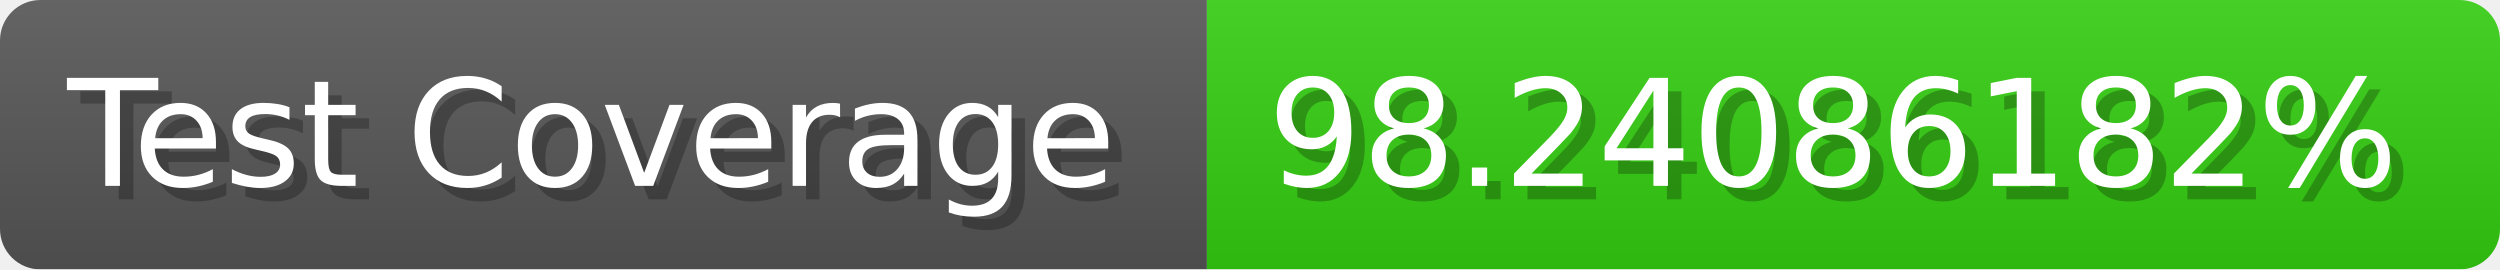
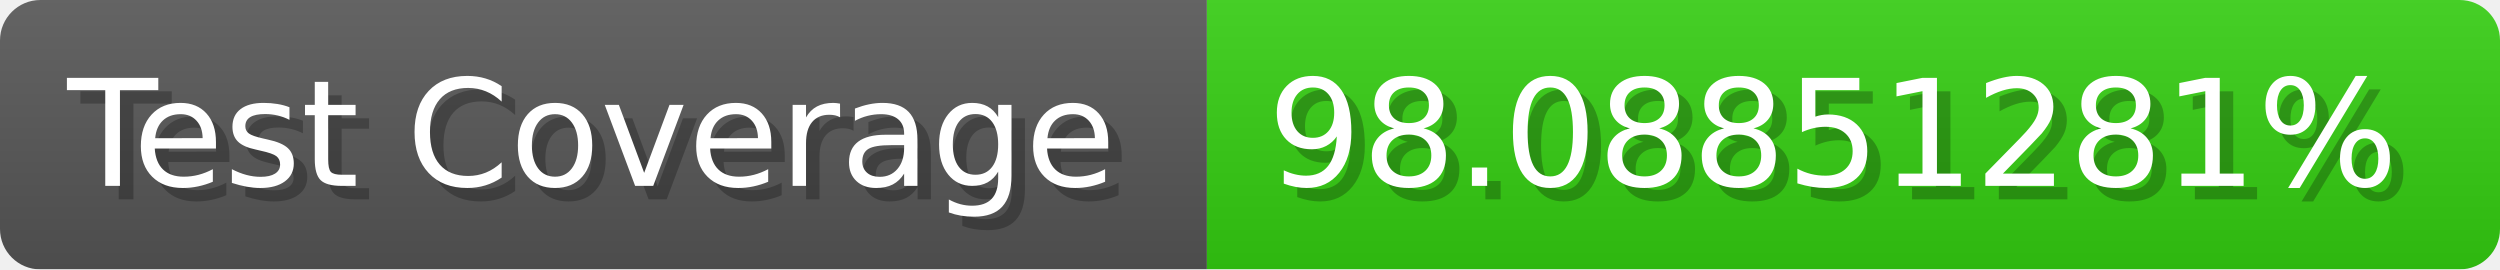
- <svg xmlns="http://www.w3.org/2000/svg" width="185.6" height="20" viewBox="0 0 1856 200" role="img" aria-label="Test Coverage: 98.24086182%">
+ <svg xmlns="http://www.w3.org/2000/svg" width="185.6" height="20" viewBox="0 0 1856 200" role="img" aria-label="Test Coverage: 98.08851281%">
  <linearGradient id="a" x2="0" y2="100%">
    <stop offset="0" stop-opacity=".1" stop-color="#EEE" />
    <stop offset="1" stop-opacity=".1" />
  </linearGradient>
  <mask id="m">
    <rect width="1856" height="200" rx="30" fill="#FFF" />
  </mask>
  <g mask="url(#m)">
    <rect width="896" height="200" fill="#555" />
    <rect width="960" height="200" fill="#3C1" x="896" />
    <rect width="1856" height="200" fill="url(#a)" />
  </g>
  <g aria-hidden="true" fill="#fff" text-anchor="start" font-family="Verdana,DejaVu Sans,sans-serif" font-size="110">
    <text x="60" y="148" textLength="796" fill="#000" opacity="0.25">Test Coverage</text>
    <text x="50" y="138" textLength="796">Test Coverage</text>
-     <text x="951" y="148" textLength="860" fill="#000" opacity="0.25">98.24086182%</text>
-     <text x="941" y="138" textLength="860">98.24086182%</text>
+     <text x="951" y="148" textLength="860" fill="#000" opacity="0.25">98.08851281%</text>
+     <text x="941" y="138" textLength="860">98.08851281%</text>
  </g>
</svg>
